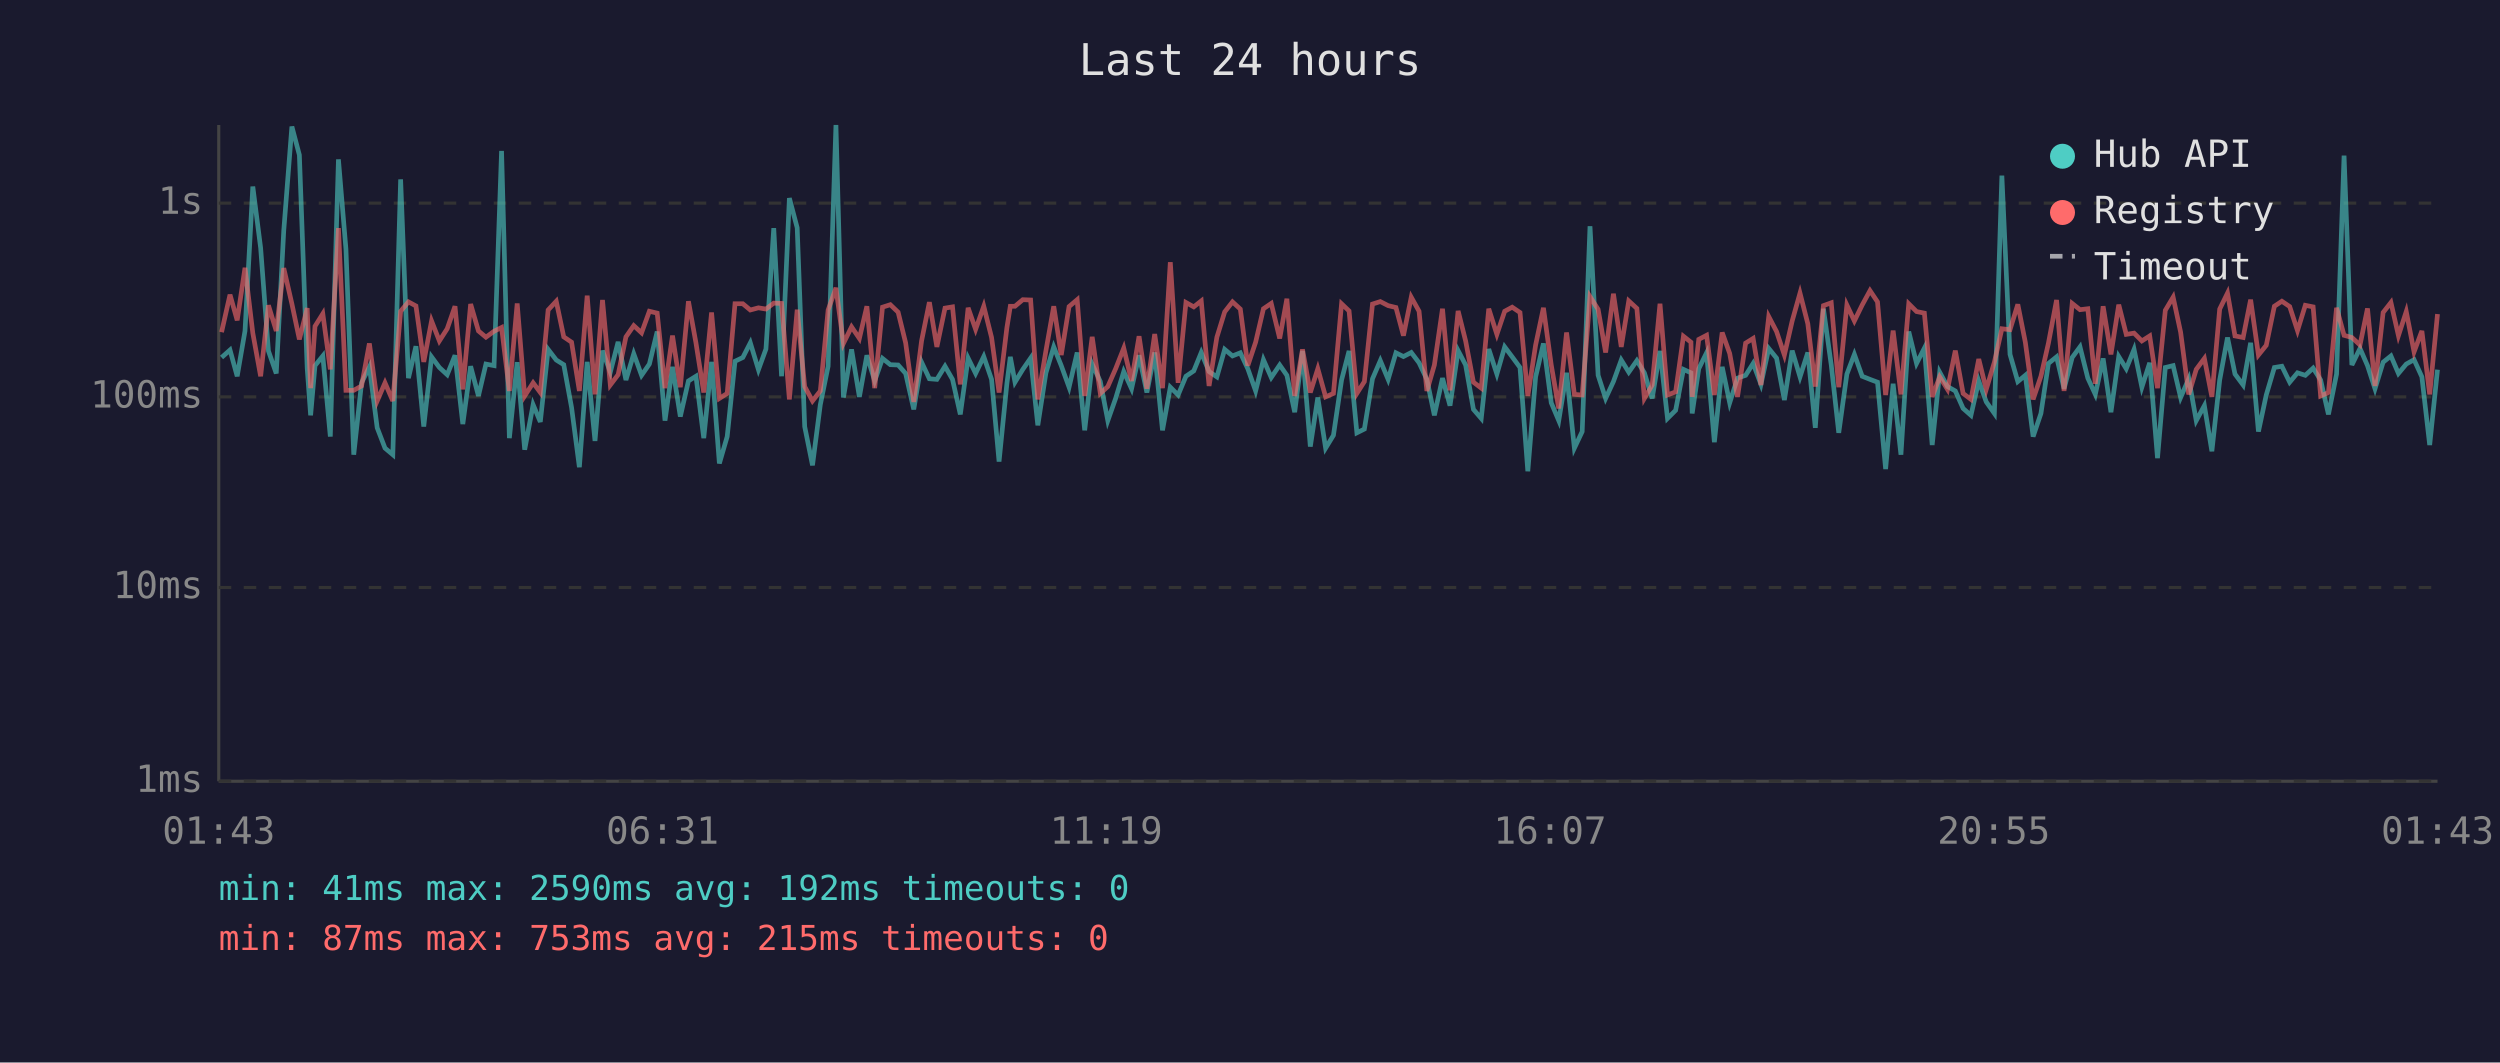
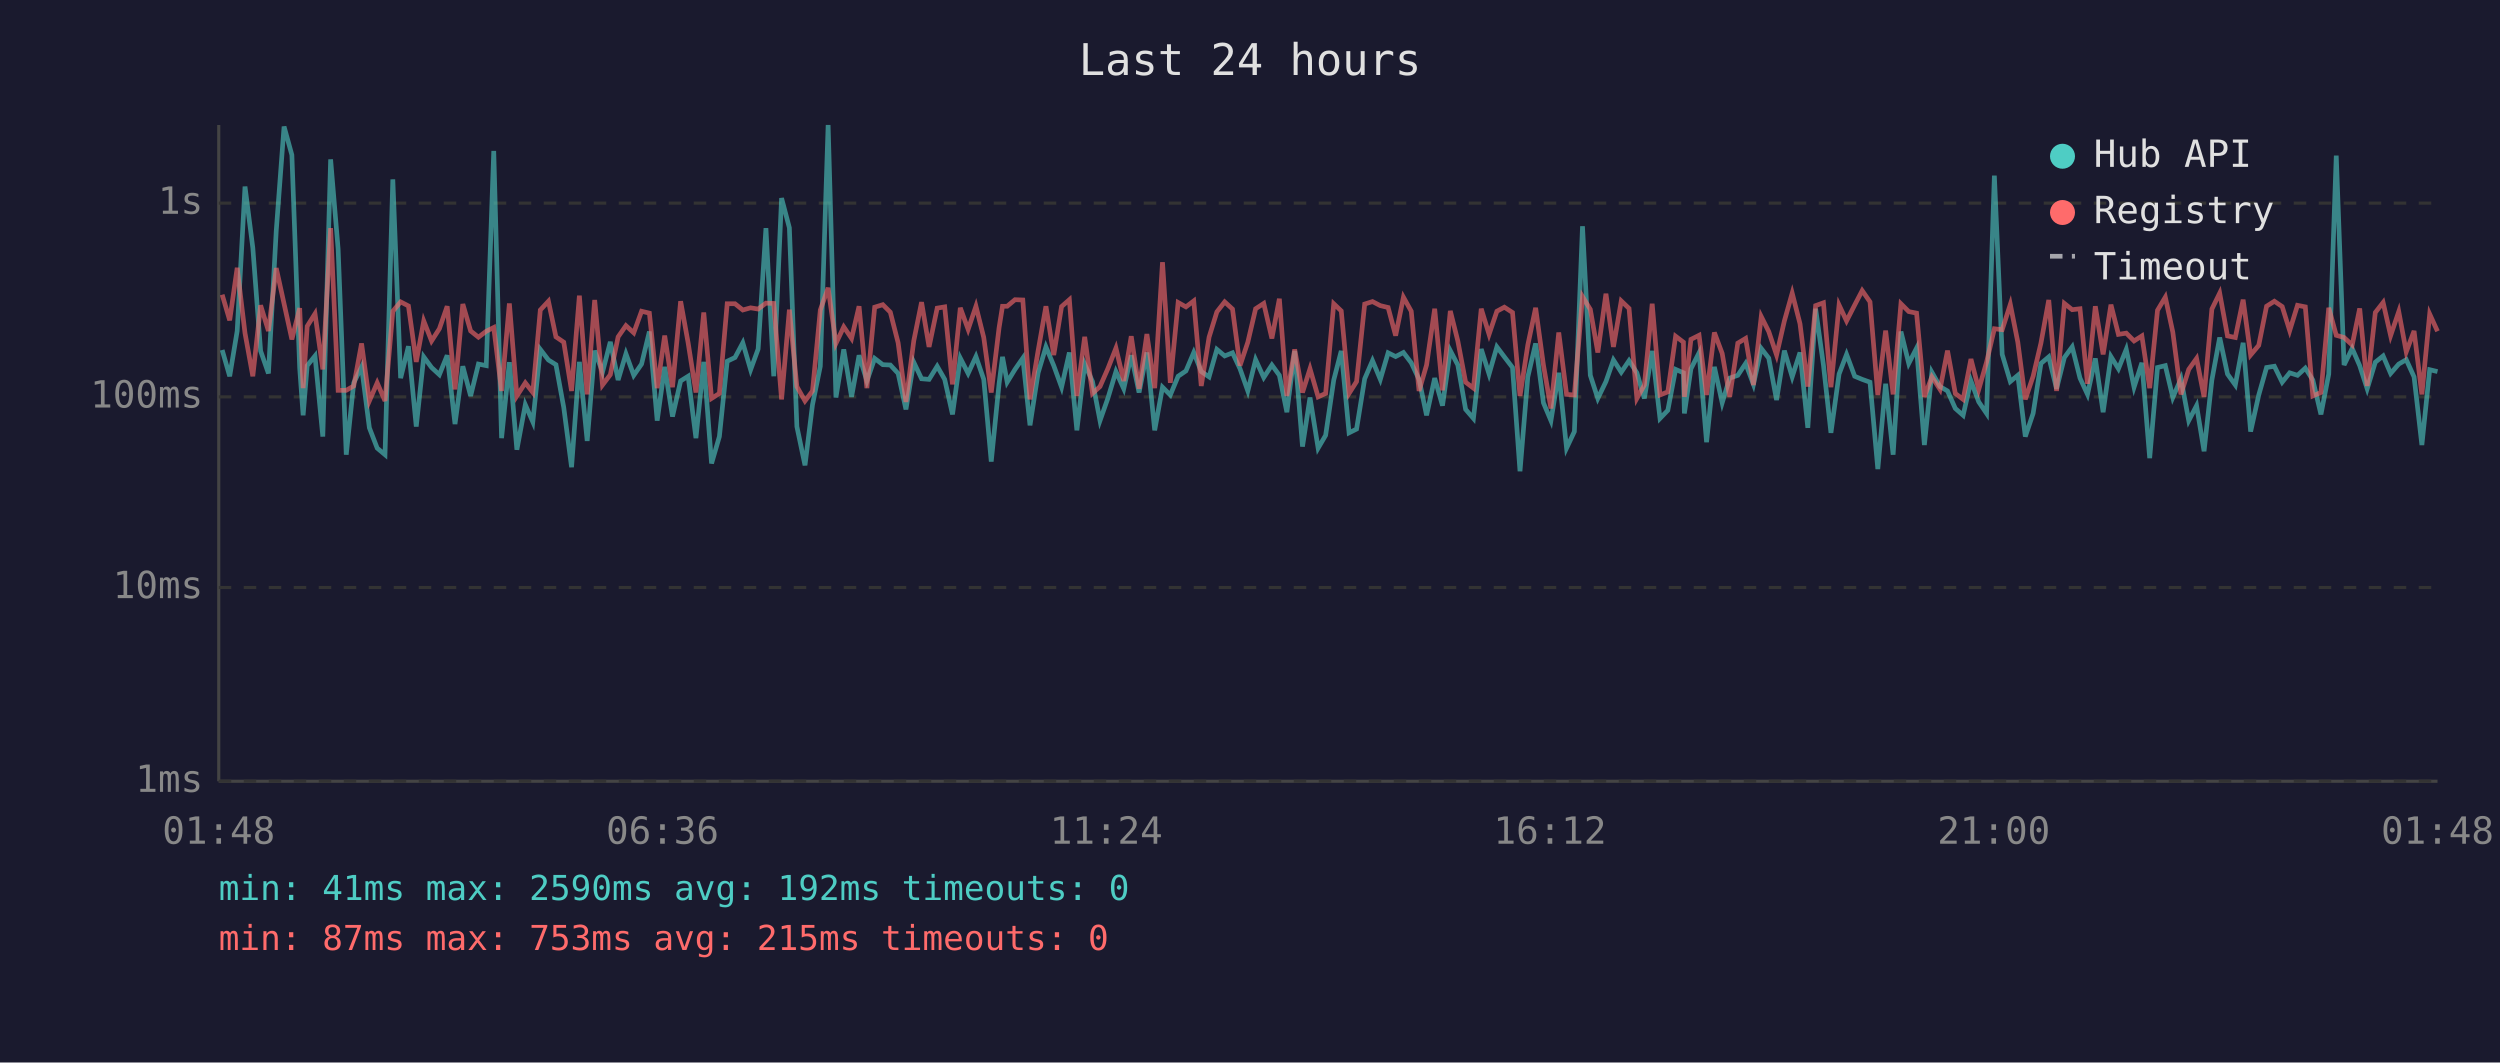
<svg xmlns="http://www.w3.org/2000/svg" viewBox="0 0 800 340" font-family="monospace" font-size="12">
  <rect width="800" height="340" fill="#1a1a2e" />
  <text x="400" y="24" fill="#e0e0e0" font-size="14" text-anchor="middle">Last 24 hours</text>
  <line x1="70" y1="40" x2="70" y2="250" stroke="#444" stroke-width="1" />
  <line x1="70" y1="250" x2="780" y2="250" stroke="#444" stroke-width="1" />
  <line x1="70" y1="250" x2="780" y2="250" stroke="#333" stroke-width="1" stroke-dasharray="4" />
  <text x="65" y="250" fill="#888" text-anchor="end" dominant-baseline="middle">1ms</text>
  <line x1="70" y1="188" x2="780" y2="188" stroke="#333" stroke-width="1" stroke-dasharray="4" />
  <text x="65" y="188" fill="#888" text-anchor="end" dominant-baseline="middle">10ms</text>
  <line x1="70" y1="127" x2="780" y2="127" stroke="#333" stroke-width="1" stroke-dasharray="4" />
  <text x="65" y="127" fill="#888" text-anchor="end" dominant-baseline="middle">100ms</text>
  <line x1="70" y1="65" x2="780" y2="65" stroke="#333" stroke-width="1" stroke-dasharray="4" />
  <text x="65" y="65" fill="#888" text-anchor="end" dominant-baseline="middle">1s</text>
-   <text x="70" y="270" fill="#888" text-anchor="middle">01:43</text>
-   <text x="212" y="270" fill="#888" text-anchor="middle">06:31</text>
-   <text x="354" y="270" fill="#888" text-anchor="middle">11:19</text>
-   <text x="496" y="270" fill="#888" text-anchor="middle">16:07</text>
-   <text x="638" y="270" fill="#888" text-anchor="middle">20:55</text>
-   <text x="780" y="270" fill="#888" text-anchor="middle">01:43</text>
-   <polyline points="70.9,114.4 73.6,112.0 75.9,120.4 78.4,105.9 80.9,59.7 83.4,79.3 85.9,112.3 88.4,119.5 90.8,73.8 93.4,40.5 95.8,49.6 98.3,117.8 99.4,132.9 100.8,117.0 103.3,113.9 105.7,139.7 108.3,51.0 110.7,79.7 113.2,145.5 115.7,122.5 118.2,117.4 120.7,136.9 123.2,143.4 125.7,145.5 128.2,57.4 130.7,121.0 133.1,110.8 135.6,136.5 138.1,114.2 140.6,117.6 143.1,119.9 145.6,113.7 148.1,135.7 150.6,117.2 153.1,126.7 155.5,116.5 158.1,117.0 160.5,48.3 163.0,140.2 165.5,115.9 167.9,143.9 170.6,129.5 172.9,135.0 175.4,111.8 178.0,115.2 180.4,116.7 182.9,130.4 185.4,149.5 187.9,115.8 190.4,141.1 192.8,112.2 195.3,119.1 197.8,109.4 200.3,121.6 202.8,113.2 205.3,120.1 207.8,116.5 210.3,106.1 212.8,134.6 215.2,117.4 217.7,133.3 220.3,121.9 222.7,120.4 225.2,140.2 227.7,115.8 230.2,148.3 232.7,139.7 235.2,115.6 237.7,114.4 240.1,109.7 242.7,118.3 245.1,111.7 247.6,73.0 250.1,120.4 252.6,63.4 255.1,72.9 257.5,136.5 260.0,148.9 262.5,129.5 265.0,117.2 267.5,40.0 269.9,127.2 272.5,111.8 275.0,127.0 277.4,113.7 279.9,121.9 282.4,114.7 284.9,116.7 287.4,116.8 289.8,119.5 292.4,131.0 294.9,115.9 297.4,121.2 299.8,121.4 302.4,117.2 304.8,121.4 307.3,132.6 309.8,114.6 312.2,119.5 314.8,114.1 317.3,121.4 319.7,147.7 322.2,122.8 323.3,114.2 324.8,122.3 327.3,118.2 329.8,114.6 332.1,136.1 334.7,119.3 337.2,111.0 339.6,117.0 342.1,123.9 344.7,112.8 347.1,137.7 349.5,116.5 352.1,122.1 354.5,134.6 357.0,127.5 359.6,118.9 362.1,124.4 364.5,113.7 367.0,125.6 369.5,112.8 372.0,137.7 374.5,123.9 377.0,126.4 379.5,120.4 382.0,118.7 384.4,112.8 386.9,118.9 389.4,120.6 391.9,111.8 394.4,113.9 396.9,112.9 399.3,118.0 401.8,125.1 404.3,115.1 406.8,120.8 409.5,116.8 411.8,120.1 414.3,131.9 416.8,112.3 419.3,142.9 421.7,127.2 424.2,143.4 426.7,139.3 429.3,121.6 431.7,112.3 434.2,138.5 436.6,137.3 439.2,121.2 441.7,115.4 444.2,121.4 446.7,112.9 449.1,114.1 451.6,112.8 454.1,116.1 456.6,121.4 459.0,132.9 461.6,121.0 464.0,129.8 466.6,112.2 469.0,116.8 471.5,131.0 474.0,133.9 476.4,111.7 479.0,119.7 481.5,111.0 483.9,114.2 486.4,117.6 488.9,150.8 491.4,120.6 493.9,109.9 496.4,128.9 498.8,134.6 501.3,119.3 503.8,143.4 506.3,138.1 508.8,72.4 511.4,120.1 513.8,127.5 516.3,122.1 518.8,115.2 521.2,119.1 523.8,115.4 526.2,119.3 528.7,127.5 531.2,112.3 533.6,133.9 536.2,131.3 538.7,118.2 541.1,119.3 541.5,132.3 543.6,118.0 546.1,112.9 548.6,141.5 551.1,117.4 553.5,128.9 556.0,121.0 558.6,120.1 561.0,116.3 563.5,123.0 566.0,111.5 568.5,114.6 571.0,128.0 573.5,112.2 576.0,120.6 578.5,112.8 580.9,136.9 583.5,98.8 586.0,116.8 588.4,138.5 591.0,119.7 593.4,113.4 595.9,120.4 598.4,121.4 600.8,122.3 603.4,150.1 605.8,122.8 608.3,145.5 610.8,106.1 613.3,116.3 615.8,111.4 618.3,142.4 620.7,119.1 623.2,123.7 625.7,125.1 628.2,130.7 630.7,132.9 633.2,121.9 635.6,128.6 638.2,132.3 640.6,56.2 643.2,113.4 645.7,122.1 648.1,120.1 650.6,139.7 653.1,132.3 655.5,116.3 658.1,114.2 660.5,124.4 663.1,114.4 665.6,111.0 668.1,121.0 670.5,126.2 673.0,114.7 675.5,131.9 678.0,114.1 680.4,118.0 682.9,111.8 685.4,123.9 687.9,116.1 690.4,146.6 692.9,117.6 695.4,117.0 697.8,127.2 700.4,121.2 702.8,134.6 705.4,129.8 707.8,144.4 710.3,121.6 712.8,108.0 715.2,119.7 717.8,123.2 720.2,109.7 722.7,138.1 725.2,126.4 727.8,117.6 730.2,117.2 732.7,122.3 735.2,119.3 737.7,120.1 740.2,117.8 742.6,121.6 745.1,132.6 747.7,119.7 750.1,49.8 752.6,116.8 755.2,111.5 757.6,117.0 760.0,124.4 762.6,115.9 765.1,113.9 767.5,119.5 770.0,116.5 772.5,115.1 775.0,120.6 777.5,142.4 780.0,118.3" fill="none" stroke="#4ecdc4" stroke-width="1.5" opacity="0.6" />
-   <polyline points="70.9,106.3 73.6,94.3 75.9,102.5 78.4,85.7 80.9,106.6 83.4,120.4 85.9,97.7 88.4,105.9 90.8,85.8 93.4,97.2 95.8,108.6 98.3,98.6 99.4,124.2 100.8,104.4 103.3,100.4 105.7,118.2 108.3,73.0 110.7,124.9 113.2,124.9 115.7,123.5 118.2,109.9 120.7,128.3 123.2,122.5 125.7,128.3 128.2,99.6 130.7,96.6 133.1,97.9 135.6,115.8 138.1,102.7 140.6,109.1 143.1,105.2 145.6,98.0 148.1,124.6 150.6,97.3 153.1,105.9 155.5,107.9 158.1,106.0 160.5,104.8 163.0,125.1 165.5,97.1 167.9,126.7 170.6,122.5 172.9,125.6 175.4,99.2 178.0,96.4 180.4,107.8 182.9,109.5 185.4,125.1 187.9,94.6 190.4,126.2 192.8,96.0 195.3,123.2 197.8,119.9 200.3,107.8 202.8,104.2 205.3,106.5 207.8,99.6 210.3,100.2 212.8,124.2 215.2,107.4 217.7,123.9 220.3,96.4 222.7,109.7 225.2,125.6 227.7,100.0 230.2,127.5 232.7,125.9 235.2,97.2 237.7,97.2 240.1,99.2 242.7,98.5 245.1,98.9 247.6,97.0 250.1,97.1 252.6,127.8 255.1,99.1 257.5,123.7 260.0,128.3 262.5,125.1 265.0,99.2 267.5,92.1 269.9,109.9 272.5,104.6 275.0,108.3 277.4,98.0 279.9,124.2 282.4,98.3 284.9,97.5 287.4,99.9 289.8,109.7 292.4,128.6 294.9,109.1 297.4,96.7 299.8,111.0 302.4,98.6 304.8,98.2 307.3,123.0 309.8,98.5 312.2,105.4 314.8,98.0 317.3,108.0 319.7,125.6 322.2,104.9 323.3,98.0 324.8,98.0 327.3,95.9 329.8,96.0 332.1,127.8 334.7,112.2 337.2,98.0 339.6,113.6 342.1,98.1 344.7,95.9 347.1,126.7 349.5,107.8 352.1,125.9 354.5,123.7 357.0,118.0 359.6,111.4 362.1,121.9 364.5,107.6 367.0,124.4 369.5,106.9 372.0,124.2 374.5,83.9 377.0,122.5 379.5,96.8 382.0,98.2 384.4,96.3 386.9,123.5 389.4,107.9 391.9,99.8 394.4,96.6 396.9,98.9 399.3,117.0 401.8,109.5 404.3,98.8 406.8,97.1 409.5,108.3 411.8,95.6 414.3,126.7 416.8,111.8 419.3,125.6 421.7,118.0 424.2,127.0 426.7,125.9 429.3,97.2 431.7,99.5 434.2,125.9 436.6,122.1 439.2,97.3 441.7,96.5 444.2,97.8 446.7,98.4 449.1,107.4 451.6,95.1 454.1,99.6 456.6,125.1 459.0,116.8 461.6,98.8 464.0,124.9 466.6,99.5 469.0,109.1 471.5,122.3 474.0,124.2 476.4,98.8 479.0,107.0 481.5,99.6 483.9,98.3 486.4,100.0 488.9,126.7 491.4,110.4 493.9,98.5 496.4,116.8 498.8,130.7 501.3,106.4 503.8,126.2 506.3,126.4 508.8,94.9 511.4,99.0 513.8,112.8 516.3,94.0 518.8,111.0 521.2,96.3 523.8,98.7 526.2,127.5 528.7,123.2 531.2,97.2 533.6,126.4 536.2,125.4 538.7,107.6 541.1,109.5 541.5,127.0 543.6,108.6 546.1,107.3 548.6,126.4 551.1,106.4 553.5,113.1 556.0,127.0 558.6,109.8 561.0,108.3 563.5,123.2 566.0,101.3 568.5,106.1 571.0,113.6 573.5,102.7 576.0,93.8 578.5,103.6 580.9,123.7 583.5,97.8 586.0,96.9 588.4,123.9 591.0,97.6 593.4,102.7 595.9,97.6 598.4,93.0 600.8,96.6 603.4,126.4 605.8,105.8 608.3,126.2 610.8,97.2 613.3,99.7 615.8,100.2 618.3,127.0 620.7,120.6 623.2,124.6 625.7,112.2 628.2,125.9 630.7,127.8 633.2,114.9 635.6,124.6 638.2,115.9 640.6,105.2 643.2,105.5 645.7,97.4 648.1,109.5 650.6,127.8 653.1,120.4 655.5,109.8 658.1,96.0 660.5,125.1 663.1,97.1 665.6,99.1 668.1,98.8 670.5,122.8 673.0,98.0 675.5,113.4 678.0,97.5 680.4,107.0 682.9,106.6 685.4,109.1 687.9,107.5 690.4,124.2 692.9,99.3 695.4,95.1 697.8,106.3 700.4,126.2 702.8,118.2 705.4,114.7 707.8,127.0 710.3,98.9 712.8,93.8 715.2,107.5 717.8,108.0 720.2,95.9 722.7,113.6 725.2,110.5 727.8,98.0 730.2,96.4 732.7,98.1 735.2,105.8 737.7,97.7 740.2,98.2 742.6,126.7 745.1,125.6 747.7,98.5 750.1,107.3 752.6,108.0 755.2,110.4 757.6,98.7 760.0,123.5 762.6,100.0 765.1,96.8 767.5,107.4 770.0,99.7 772.5,112.6 775.0,105.9 777.5,126.2 780.0,100.5" fill="none" stroke="#ff6b6b" stroke-width="1.5" opacity="0.6" />
+   <text x="70" y="270" fill="#888" text-anchor="middle">01:48</text>
+   <text x="212" y="270" fill="#888" text-anchor="middle">06:36</text>
+   <text x="354" y="270" fill="#888" text-anchor="middle">11:24</text>
+   <text x="496" y="270" fill="#888" text-anchor="middle">16:12</text>
+   <text x="638" y="270" fill="#888" text-anchor="middle">21:00</text>
+   <text x="780" y="270" fill="#888" text-anchor="middle">01:48</text>
+   <polyline points="71.1,112.0 73.5,120.4 75.9,105.9 78.4,59.7 80.9,79.3 83.4,112.3 85.9,119.5 88.4,73.8 90.9,40.5 93.4,49.6 95.9,117.8 97.0,132.9 98.3,117.0 100.8,113.9 103.3,139.7 105.8,51.0 108.2,79.7 110.8,145.5 113.2,122.5 115.7,117.4 118.2,136.9 120.7,143.4 123.2,145.5 125.7,57.4 128.2,121.0 130.7,110.8 133.2,136.5 135.6,114.2 138.1,117.6 140.6,119.9 143.1,113.7 145.6,135.7 148.1,117.2 150.6,126.7 153.1,116.5 155.6,117.0 158.0,48.3 160.5,140.2 163.0,115.9 165.4,143.9 168.1,129.5 170.5,135.0 172.9,111.8 175.5,115.2 177.9,116.7 180.4,130.4 182.9,149.5 185.4,115.8 187.9,141.1 190.3,112.2 192.8,119.1 195.3,109.4 197.8,121.6 200.3,113.2 202.8,120.1 205.3,116.5 207.8,106.1 210.3,134.6 212.7,117.4 215.2,133.3 217.8,121.9 220.2,120.4 222.7,140.2 225.2,115.8 227.7,148.3 230.2,139.7 232.7,115.6 235.2,114.4 237.7,109.7 240.2,118.3 242.6,111.7 245.1,73.0 247.6,120.4 250.1,63.4 252.6,72.9 255.0,136.5 257.6,148.9 260.0,129.5 262.5,117.2 265.0,40.0 267.5,127.2 270.0,111.8 272.5,127.0 274.9,113.7 277.4,121.9 279.9,114.7 282.5,116.7 284.9,116.8 287.4,119.5 289.9,131.0 292.4,115.9 294.9,121.2 297.3,121.4 299.9,117.2 302.3,121.4 304.8,132.6 307.3,114.6 309.8,119.5 312.3,114.1 314.8,121.4 317.2,147.7 319.7,122.8 320.8,114.2 322.3,122.3 324.8,118.2 327.3,114.6 329.6,136.1 332.2,119.3 334.7,111.0 337.2,117.0 339.7,123.9 342.2,112.8 344.6,137.7 347.1,116.5 349.6,122.1 352.0,134.6 354.5,127.5 357.1,118.9 359.6,124.4 362.0,113.7 364.5,125.6 367.0,112.8 369.5,137.7 372.0,123.9 374.5,126.4 377.0,120.4 379.5,118.7 382.0,112.8 384.4,118.9 386.9,120.6 389.4,111.8 391.9,113.9 394.4,112.9 396.8,118.0 399.3,125.1 401.8,115.1 404.4,120.8 407.0,116.8 409.4,120.1 411.8,131.9 414.3,112.3 416.8,142.9 419.2,127.2 421.8,143.4 424.2,139.3 426.8,121.6 429.2,112.3 431.7,138.5 434.1,137.3 436.7,121.2 439.2,115.4 441.7,121.4 444.2,112.9 446.6,114.1 449.1,112.8 451.6,116.1 454.1,121.4 456.5,132.9 459.1,121.0 461.6,129.8 464.1,112.2 466.5,116.8 469.0,131.0 471.5,133.9 474.0,111.7 476.5,119.7 479.0,111.0 481.4,114.2 484.0,117.6 486.4,150.8 488.9,120.6 491.4,109.9 493.9,128.9 496.3,134.6 498.8,119.3 501.3,143.4 503.8,138.1 506.4,72.4 508.9,120.1 511.3,127.5 513.9,122.1 516.3,115.2 518.8,119.1 521.3,115.4 523.8,119.3 526.2,127.5 528.7,112.3 531.2,133.9 533.7,131.3 536.2,118.2 538.7,119.3 539.0,132.3 541.1,118.0 543.7,112.9 546.1,141.5 548.6,117.4 551.1,128.9 553.5,121.0 556.1,120.1 558.6,116.3 561.1,123.0 563.6,111.5 566.0,114.6 568.5,128.0 571.0,112.2 573.5,120.6 576.0,112.8 578.5,136.9 581.0,98.8 583.5,116.8 585.9,138.5 588.5,119.7 590.9,113.4 593.5,120.4 595.9,121.4 598.4,122.3 600.9,150.1 603.4,122.8 605.8,145.5 608.3,106.1 610.8,116.3 613.3,111.4 615.8,142.4 618.2,119.1 620.8,123.7 623.2,125.1 625.7,130.7 628.2,132.9 630.7,121.9 633.2,128.6 635.7,132.3 638.2,56.2 640.7,113.4 643.3,122.1 645.7,120.1 648.1,139.7 650.6,132.3 653.1,116.3 655.6,114.2 658.1,124.4 660.6,114.4 663.1,111.0 665.6,121.0 668.0,126.2 670.5,114.7 673.0,131.9 675.5,114.1 677.9,118.0 680.4,111.8 682.9,123.9 685.4,116.1 687.9,146.6 690.4,117.6 692.9,117.0 695.3,127.2 697.9,121.2 700.4,134.6 702.9,129.8 705.3,144.4 707.8,121.6 710.3,108.0 712.8,119.7 715.3,123.2 717.8,109.7 720.2,138.1 722.8,126.4 725.3,117.6 727.8,117.2 730.3,122.3 732.7,119.3 735.2,120.1 737.7,117.8 740.1,121.6 742.7,132.6 745.2,119.7 747.6,49.8 750.1,116.8 752.7,111.5 755.1,117.0 757.5,124.4 760.1,115.9 762.6,113.9 765.0,119.5 767.6,116.5 770.0,115.1 772.5,120.6 775.0,142.4 777.5,118.3 780.0,118.9" fill="none" stroke="#4ecdc4" stroke-width="1.5" opacity="0.6" />
+   <polyline points="71.1,94.3 73.5,102.5 75.9,85.7 78.4,106.6 80.9,120.4 83.4,97.7 85.9,105.9 88.4,85.8 90.9,97.2 93.4,108.6 95.9,98.6 97.0,124.2 98.3,104.4 100.8,100.4 103.3,118.2 105.8,73.0 108.2,124.9 110.8,124.9 113.2,123.5 115.7,109.9 118.2,128.3 120.7,122.5 123.2,128.3 125.7,99.6 128.2,96.6 130.7,97.9 133.2,115.8 135.6,102.7 138.1,109.1 140.6,105.2 143.1,98.0 145.6,124.6 148.1,97.3 150.6,105.9 153.1,107.9 155.6,106.0 158.0,104.8 160.5,125.1 163.0,97.1 165.4,126.7 168.1,122.5 170.5,125.6 172.9,99.2 175.5,96.4 177.9,107.8 180.4,109.5 182.9,125.1 185.4,94.6 187.9,126.2 190.3,96.0 192.8,123.2 195.3,119.9 197.8,107.8 200.3,104.2 202.8,106.5 205.3,99.6 207.8,100.2 210.3,124.2 212.7,107.4 215.2,123.9 217.8,96.4 220.2,109.7 222.7,125.6 225.2,100.0 227.7,127.5 230.2,125.9 232.7,97.2 235.2,97.2 237.7,99.2 240.2,98.5 242.6,98.9 245.1,97.0 247.6,97.1 250.1,127.8 252.6,99.1 255.0,123.7 257.6,128.3 260.0,125.1 262.5,99.2 265.0,92.1 267.5,109.9 270.0,104.6 272.5,108.3 274.9,98.0 277.4,124.2 279.9,98.3 282.5,97.5 284.9,99.9 287.4,109.7 289.9,128.6 292.4,109.1 294.9,96.7 297.3,111.0 299.9,98.6 302.3,98.2 304.8,123.0 307.3,98.5 309.8,105.4 312.3,98.0 314.8,108.0 317.2,125.6 319.7,104.9 320.8,98.0 322.3,98.0 324.8,95.9 327.3,96.0 329.6,127.8 332.2,112.2 334.7,98.0 337.2,113.6 339.7,98.1 342.2,95.9 344.6,126.7 347.1,107.8 349.6,125.9 352.0,123.7 354.5,118.0 357.1,111.4 359.6,121.9 362.0,107.6 364.5,124.4 367.0,106.9 369.5,124.2 372.0,83.9 374.5,122.5 377.0,96.8 379.5,98.2 382.0,96.3 384.4,123.5 386.9,107.9 389.4,99.8 391.9,96.6 394.4,98.9 396.8,117.0 399.3,109.5 401.8,98.8 404.4,97.1 407.0,108.3 409.4,95.6 411.8,126.7 414.3,111.8 416.8,125.6 419.2,118.0 421.8,127.0 424.2,125.9 426.8,97.2 429.2,99.5 431.7,125.9 434.1,122.1 436.7,97.3 439.2,96.5 441.7,97.8 444.2,98.4 446.6,107.4 449.1,95.1 451.6,99.6 454.1,125.1 456.5,116.8 459.1,98.8 461.6,124.9 464.1,99.5 466.5,109.1 469.0,122.3 471.5,124.2 474.0,98.8 476.5,107.0 479.0,99.6 481.4,98.3 484.0,100.0 486.4,126.7 488.9,110.4 491.4,98.5 493.9,116.8 496.3,130.7 498.8,106.4 501.3,126.2 503.8,126.4 506.4,94.9 508.9,99.0 511.3,112.8 513.9,94.0 516.3,111.0 518.8,96.3 521.3,98.7 523.8,127.5 526.2,123.2 528.7,97.2 531.2,126.4 533.7,125.4 536.2,107.6 538.7,109.5 539.0,127.0 541.1,108.6 543.7,107.3 546.1,126.4 548.6,106.4 551.1,113.1 553.5,127.0 556.1,109.8 558.6,108.3 561.1,123.2 563.6,101.3 566.0,106.1 568.5,113.6 571.0,102.7 573.5,93.8 576.0,103.6 578.5,123.7 581.0,97.8 583.5,96.9 585.9,123.9 588.5,97.6 590.9,102.7 593.5,97.6 595.9,93.0 598.4,96.6 600.9,126.4 603.4,105.8 605.8,126.2 608.3,97.2 610.8,99.7 613.3,100.2 615.8,127.0 618.2,120.6 620.8,124.6 623.2,112.2 625.7,125.9 628.2,127.8 630.7,114.9 633.2,124.6 635.7,115.9 638.2,105.2 640.7,105.5 643.3,97.4 645.7,109.5 648.1,127.8 650.6,120.4 653.1,109.8 655.6,96.0 658.1,125.1 660.6,97.1 663.1,99.1 665.6,98.8 668.0,122.8 670.5,98.0 673.0,113.4 675.5,97.5 677.9,107.0 680.4,106.6 682.9,109.1 685.4,107.5 687.9,124.2 690.4,99.3 692.9,95.1 695.3,106.3 697.9,126.2 700.4,118.2 702.9,114.7 705.3,127.0 707.8,98.9 710.3,93.8 712.8,107.5 715.3,108.0 717.8,95.9 720.2,113.6 722.8,110.5 725.3,98.0 727.8,96.4 730.3,98.1 732.7,105.8 735.2,97.7 737.7,98.2 740.1,126.7 742.7,125.6 745.2,98.5 747.6,107.3 750.1,108.0 752.7,110.4 755.1,98.7 757.5,123.5 760.1,100.0 762.6,96.8 765.0,107.4 767.6,99.7 770.0,112.6 772.5,105.9 775.0,126.2 777.5,100.5 780.0,106.0" fill="none" stroke="#ff6b6b" stroke-width="1.5" opacity="0.6" />
  <circle cx="660" cy="50" r="4" fill="#4ecdc4" />
  <text x="670" y="50" fill="#e0e0e0" dominant-baseline="middle">Hub API</text>
  <circle cx="660" cy="68" r="4" fill="#ff6b6b" />
  <text x="670" y="68" fill="#e0e0e0" dominant-baseline="middle">Registry</text>
  <line x1="656" y1="82" x2="664" y2="82" stroke="#e0e0e0" stroke-width="1.5" stroke-dasharray="4,3" opacity="0.7" />
  <text x="670" y="86" fill="#e0e0e0" dominant-baseline="middle">Timeout</text>
  <text x="70" y="288" fill="#4ecdc4" font-size="11">min: 41ms  max: 2590ms  avg: 192ms  timeouts: 0</text>
  <text x="70" y="304" fill="#ff6b6b" font-size="11">min: 87ms  max: 753ms  avg: 215ms  timeouts: 0</text>
</svg>
